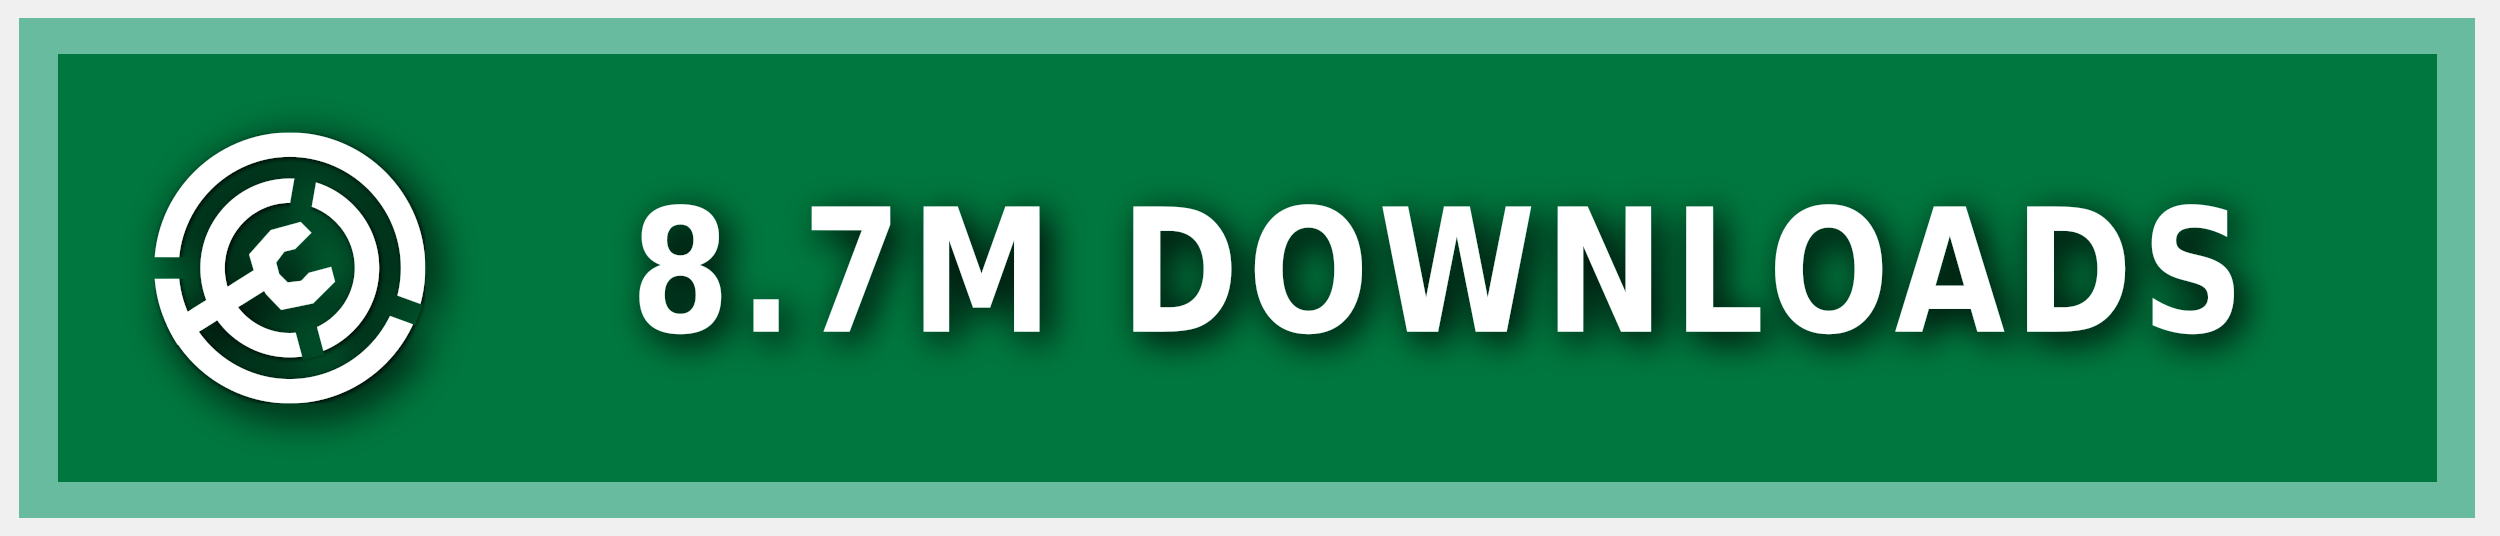
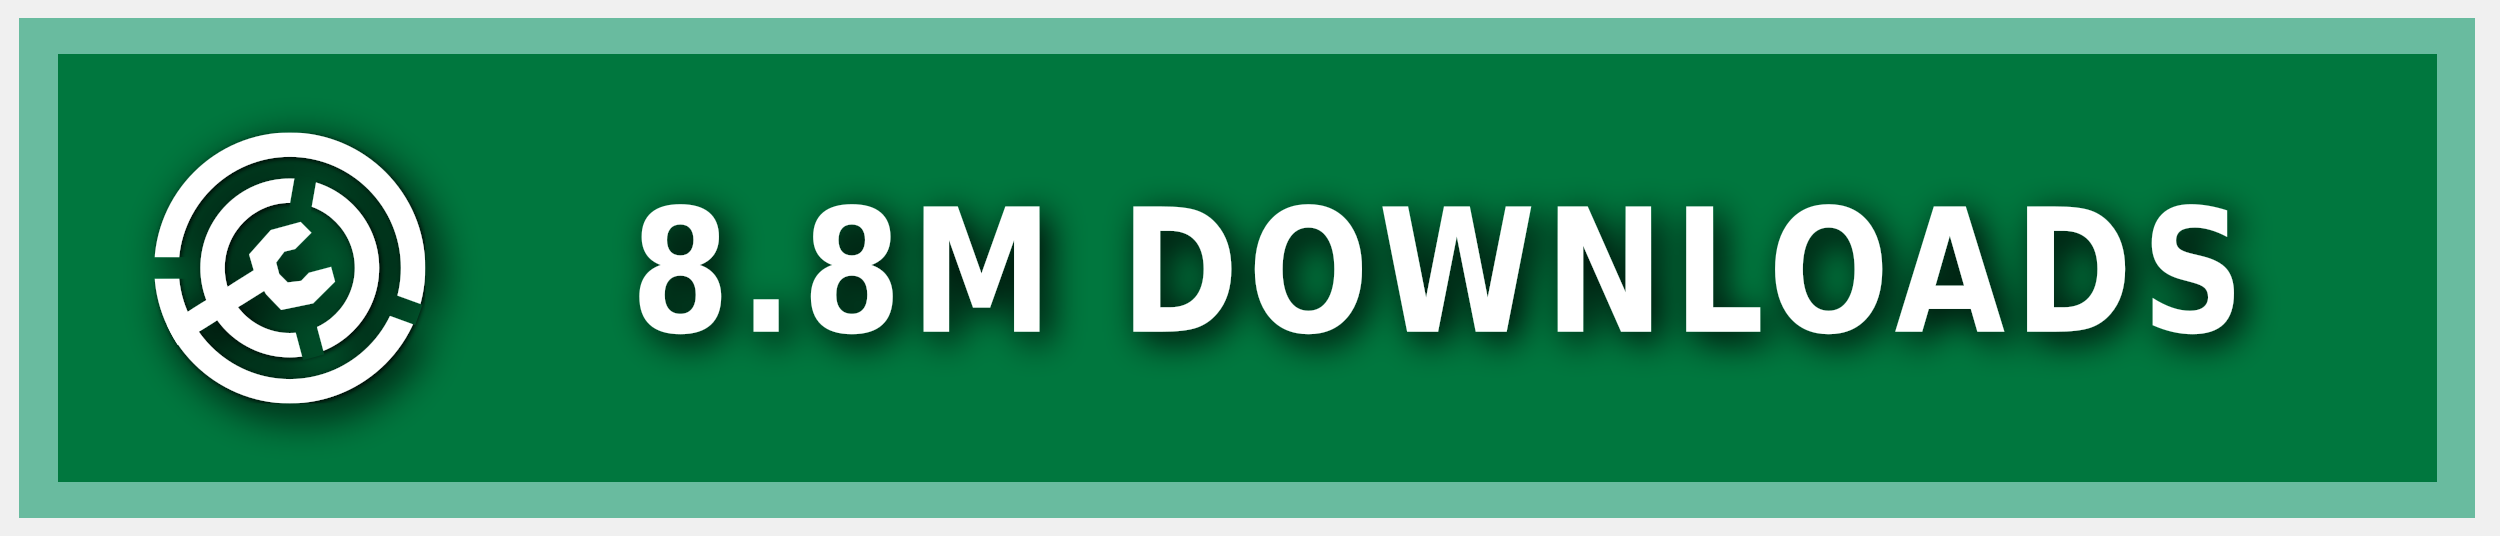
<svg xmlns="http://www.w3.org/2000/svg" xmlns:ns1="https://boxy-svg.com" width="140" height="30" role="img" aria-label="MODRINTH">
  <style> g:not(.noshadow) { filter: drop-shadow(0.5px 0.5px 1.0px black); } </style>
  <defs>
    <ns1:guide x="121.656" y="10.118" angle="90" />
    <ns1:guide x="127.198" y="17.628" angle="90" />
    <ns1:guide x="8.199" y="-3.08" angle="0" />
    <ns1:guide x="20.449" y="-4.101" angle="0" />
    <ns1:guide x="121.656" y="10.118" angle="90" />
    <ns1:guide x="127.198" y="17.628" angle="90" />
    <ns1:guide x="8.199" y="-3.08" angle="0" />
    <ns1:guide x="20.449" y="-4.101" angle="0" />
  </defs>
  <g class="noshadow" shape-rendering="crispEdges" style="" transform="matrix(1.074564, 0, 0, 1, 0, 0)">
    <rect x="1" y="1" width="128" height="28" style="fill: #00954E;" />
    <rect x="1" y="1" width="128" height="28" style="fill: rgba(0, 0, 0, 0.2);" />
    <rect x="2" y="2" width="126" height="26" style="fill: none; stroke-width:2px; stroke: rgba(211, 255, 255, 0.5);" />
  </g>
  <g fill-rule="evenodd" stroke-linejoin="round" stroke-miterlimit="1.5" clip-rule="evenodd" transform="matrix(1.2, 0, 0, 1.2, -1.2, -1.5)">
    <path fill="none" d="M 8.199 7.432 L 20.846 7.432 L 20.846 20.079 L 8.199 20.079 L 8.199 7.432 Z" style="" />
    <g clip-path="url(#a)" transform="matrix(0.126469, 0, 0, 0.126469, 8.198999, 7.431019)" style="">
      <path fill="#ffffff" d="M50 17c18.207 0 32.988 14.787 32.988 33S68.207 83 50 83 17.012 68.213 17.012 50 31.793 17 50 17Zm0 9c13.24 0 23.988 10.755 23.988 24S63.24 74 50 74 26.012 63.245 26.012 50 36.76 26 50 26Z" />
    </g>
    <g clip-path="url(#b)" transform="matrix(0.126469, 0, 0, 0.126469, 8.198999, 7.431019)" style="">
      <path fill="#ffffff" d="M50 0c27.596 0 50 22.404 50 50s-22.404 50-50 50S0 77.596 0 50 22.404 0 50 0Zm0 9c22.629 0 41 18.371 41 41S72.629 91 50 91 9 72.629 9 50 27.371 9 50 9Z" />
    </g>
    <g class="noshadow" clip-path="url(#c)" transform="matrix(0.112383, 0, 0, 0.122032, 8.268063, 7.737635)" style="">
      <path fill="none" stroke="#ffffff" stroke-width="9" d="M 50 50 L 5.171 75.882" />
    </g>
    <path fill="#ffffff" d="M 12.909 14.103 L 12.625 13.123 L 13.637 11.985 L 15.028 11.605 L 15.534 12.111 L 14.775 12.87 L 14.269 12.996 L 13.89 13.502 L 14.032 14.038 L 14.425 14.429 L 15.053 14.354 L 15.415 13.979 L 16.452 13.701 L 16.637 14.392 L 15.613 15.407 L 14.121 15.714 L 13.415 14.979 L 12.909 14.103 Z" style="" />
    <clipPath id="clip-1">
      <path d="M50 0c27.596 0 50 22.404 50 50s-22.404 50-50 50S0 77.596 0 50 22.404 0 50 0Zm0 39.549c5.768 0 10.451 4.683 10.451 10.451 0 5.768-4.683 10.451-10.451 10.451-5.768 0-10.451-4.683-10.451-10.451 0-5.768 4.683-10.451 10.451-10.451Z" />
    </clipPath>
    <g class="noshadow" clip-path="url(#clip-1)" transform="matrix(0.064459, 0.010209, -0.018807, 0.118741, -9.215255, -61.72825)" style="transform-origin: 27.985px 74.177px;">
      <path fill="none" stroke="#ffffff" stroke-width="9" d="M 49.29 67.75 L 6.679 80.603" style="" />
    </g>
  </g>
  <g>
    <clipPath id="a">
      <path fill-rule="evenodd" stroke-linejoin="round" stroke-miterlimit="1.5" clip-rule="evenodd" d="M100 0H0v100h100V0ZM46.002 49.295l.076 1.757 8.83 32.963 7.843-2.102-8.596-32.094 5.804-32.932-7.997-1.41-5.96 33.818Z" />
    </clipPath>
    <clipPath id="b">
      <path d="M0 0v46h50l1.368.241L99 63.578l-2.736 7.517L49.295 54H0v46h100V0H0Z" />
    </clipPath>
    <clipPath id="c">
      <path d="M50 0c27.596 0 50 22.404 50 50s-22.404 50-50 50S0 77.596 0 50 22.404 0 50 0Zm0 39.549c5.768 0 10.451 4.683 10.451 10.451 0 5.768-4.683 10.451-10.451 10.451-5.768 0-10.451-4.683-10.451-10.451 0-5.768 4.683-10.451 10.451-10.451Z" />
    </clipPath>
  </g>
  <g fill="#fff" text-anchor="middle" font-family="Verdana,Geneva,DejaVu Sans,sans-serif" text-rendering="geometricPrecision" font-size="100" transform="matrix(1, 0, 0, 1, 13, 0)">
-     <text style="font-size: 80px; font-weight: 700; white-space: pre;" transform="matrix(0.1, 0, 0, 0.120296, 0, -3.678133)" x="675" y="185" letter-spacing="5">8.7M DOWNLOADS</text>
+     <text style="font-size: 80px; font-weight: 700; white-space: pre;" transform="matrix(0.1, 0, 0, 0.120296, 0, -3.678133)" x="675" y="185" letter-spacing="5">8.8M DOWNLOADS</text>
  </g>
</svg>
